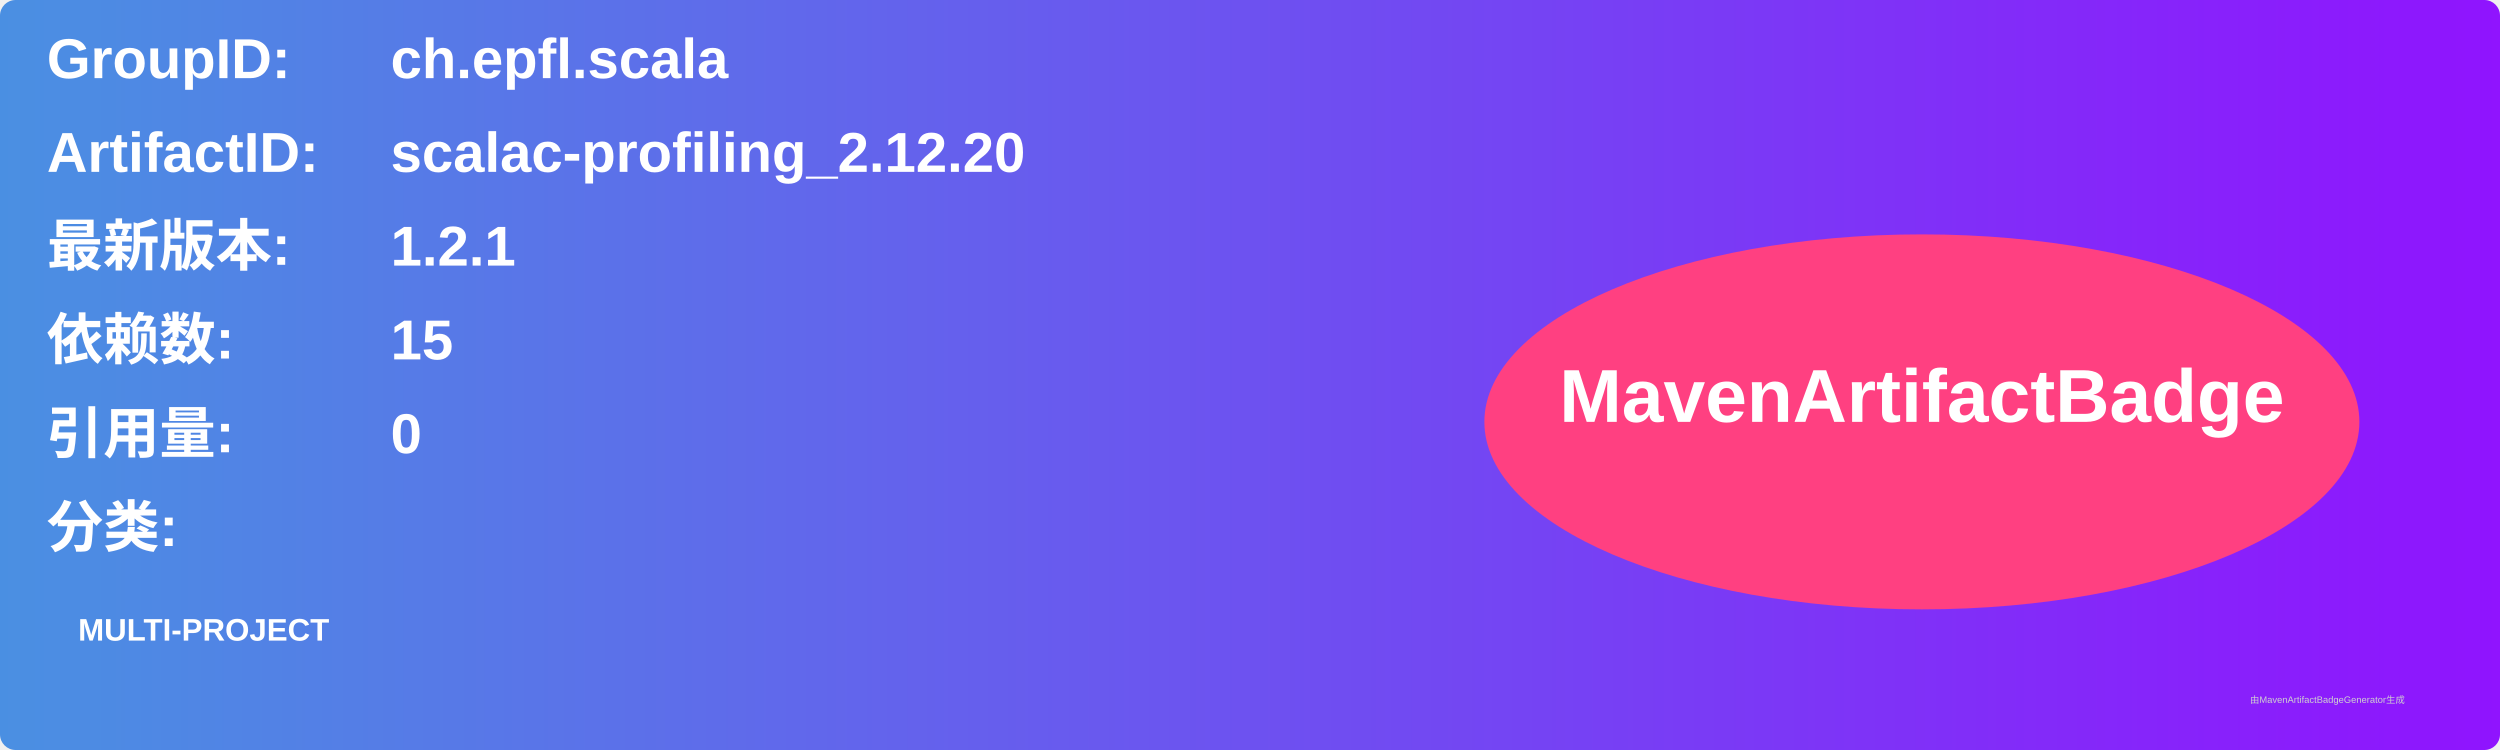
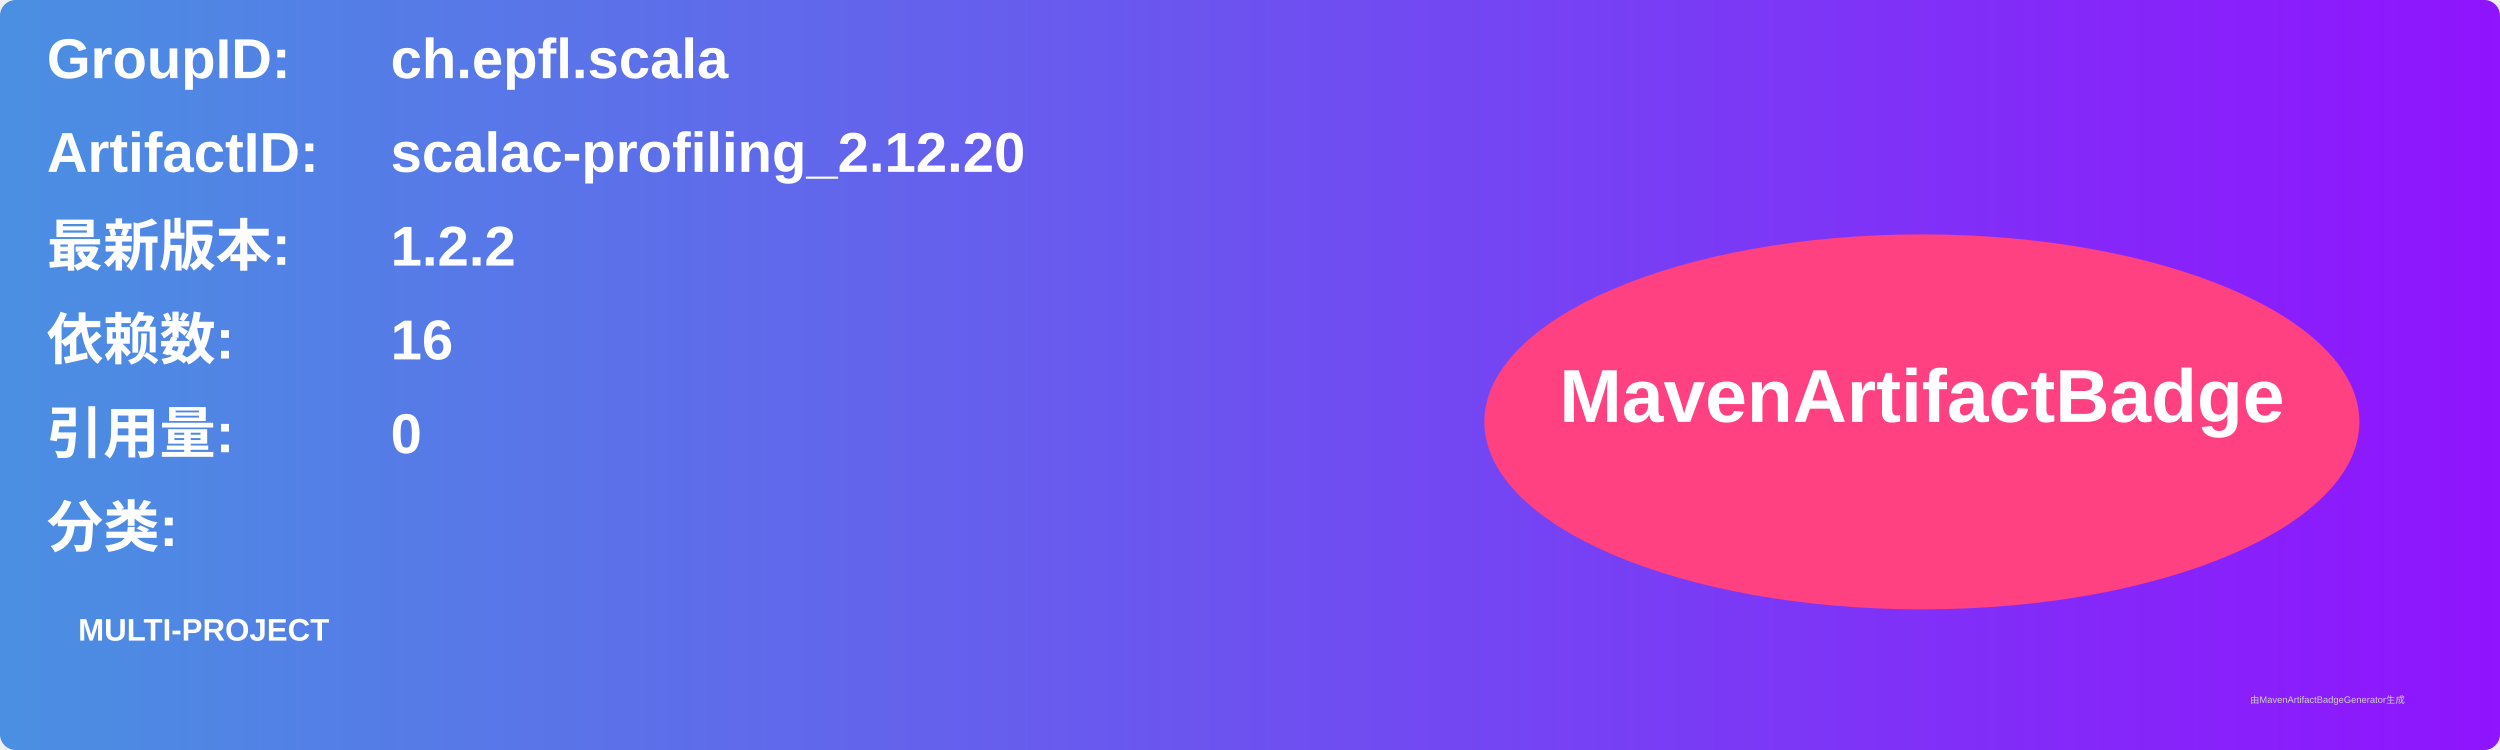
<svg xmlns="http://www.w3.org/2000/svg" width="800" height="240" viewBox="0 0 800 240">
  <linearGradient id="grad" x1="0%" y1="0%" x2="100%" y2="0%">
    <stop offset="0%" stop-color="#4a90e2" />
    <stop offset="100%" stop-color="#9013fe" />
  </linearGradient>
  <rect width="100%" height="100%" rx="5" ry="5" fill="url(#grad)" />
  <g transform="translate(15, 15)">
    <text x="0" y="10" font-family="Arial" font-size="18" fill="white" font-weight="bold" width="260">GroupID:</text>
    <text x="110" y="10" font-family="Arial" font-size="18" fill="white" font-weight="bold" width="460">ch.epfl.scala</text>
    <text x="0" y="40" font-family="Arial" font-size="18" fill="white" font-weight="bold" width="260">ArtifactID:</text>
    <text x="110" y="40" font-family="Arial" font-size="18" fill="white" font-weight="bold" width="460">scalac-profiling_2.12.20</text>
    <text x="0" y="70" font-family="Arial" font-size="18" fill="white" font-weight="bold">最新版本:</text>
    <text x="110" y="70" font-family="Arial" font-size="18" fill="white" font-weight="bold">
-       <tspan font-weight="bold">1.2.1</tspan>
+       <tspan font-weight="bold">1.2.2</tspan>
    </text>
    <text x="0" y="100" font-family="Arial" font-size="18" fill="white" font-weight="bold">依赖数: </text>
    <text x="110" y="100" font-family="Arial" font-size="18" fill="white">
-       <tspan font-weight="bold">15</tspan>
+       <tspan font-weight="bold">16</tspan>
    </text>
    <text x="0" y="130" font-family="Arial" font-size="18" fill="white" font-weight="bold">引用量: </text>
    <text x="110" y="130" font-family="Arial" font-size="18" fill="white">
      <tspan font-weight="bold">0</tspan>
    </text>
    <text x="0" y="160" font-family="Arial" font-size="18" fill="white" font-weight="bold">分类:</text>
    <text x="10" y="190" font-family="Arial" font-size="10" fill="white">
      <tspan font-weight="bold">MULTI-PROJECT</tspan>
    </text>
    <ellipse cx="600" cy="120" rx="140" ry="60" fill="#ff4081" />
    <text x="600" y="120" text-anchor="middle" font-family="Arial" font-size="24" fill="white" font-weight="bold">MavenArtifactBadge</text>
  </g>
  <text x="720" y="225" font-family="Arial" font-size="3" fill="#d0d0d0">由MavenArtifactBadgeGenerator生成</text>
</svg>
